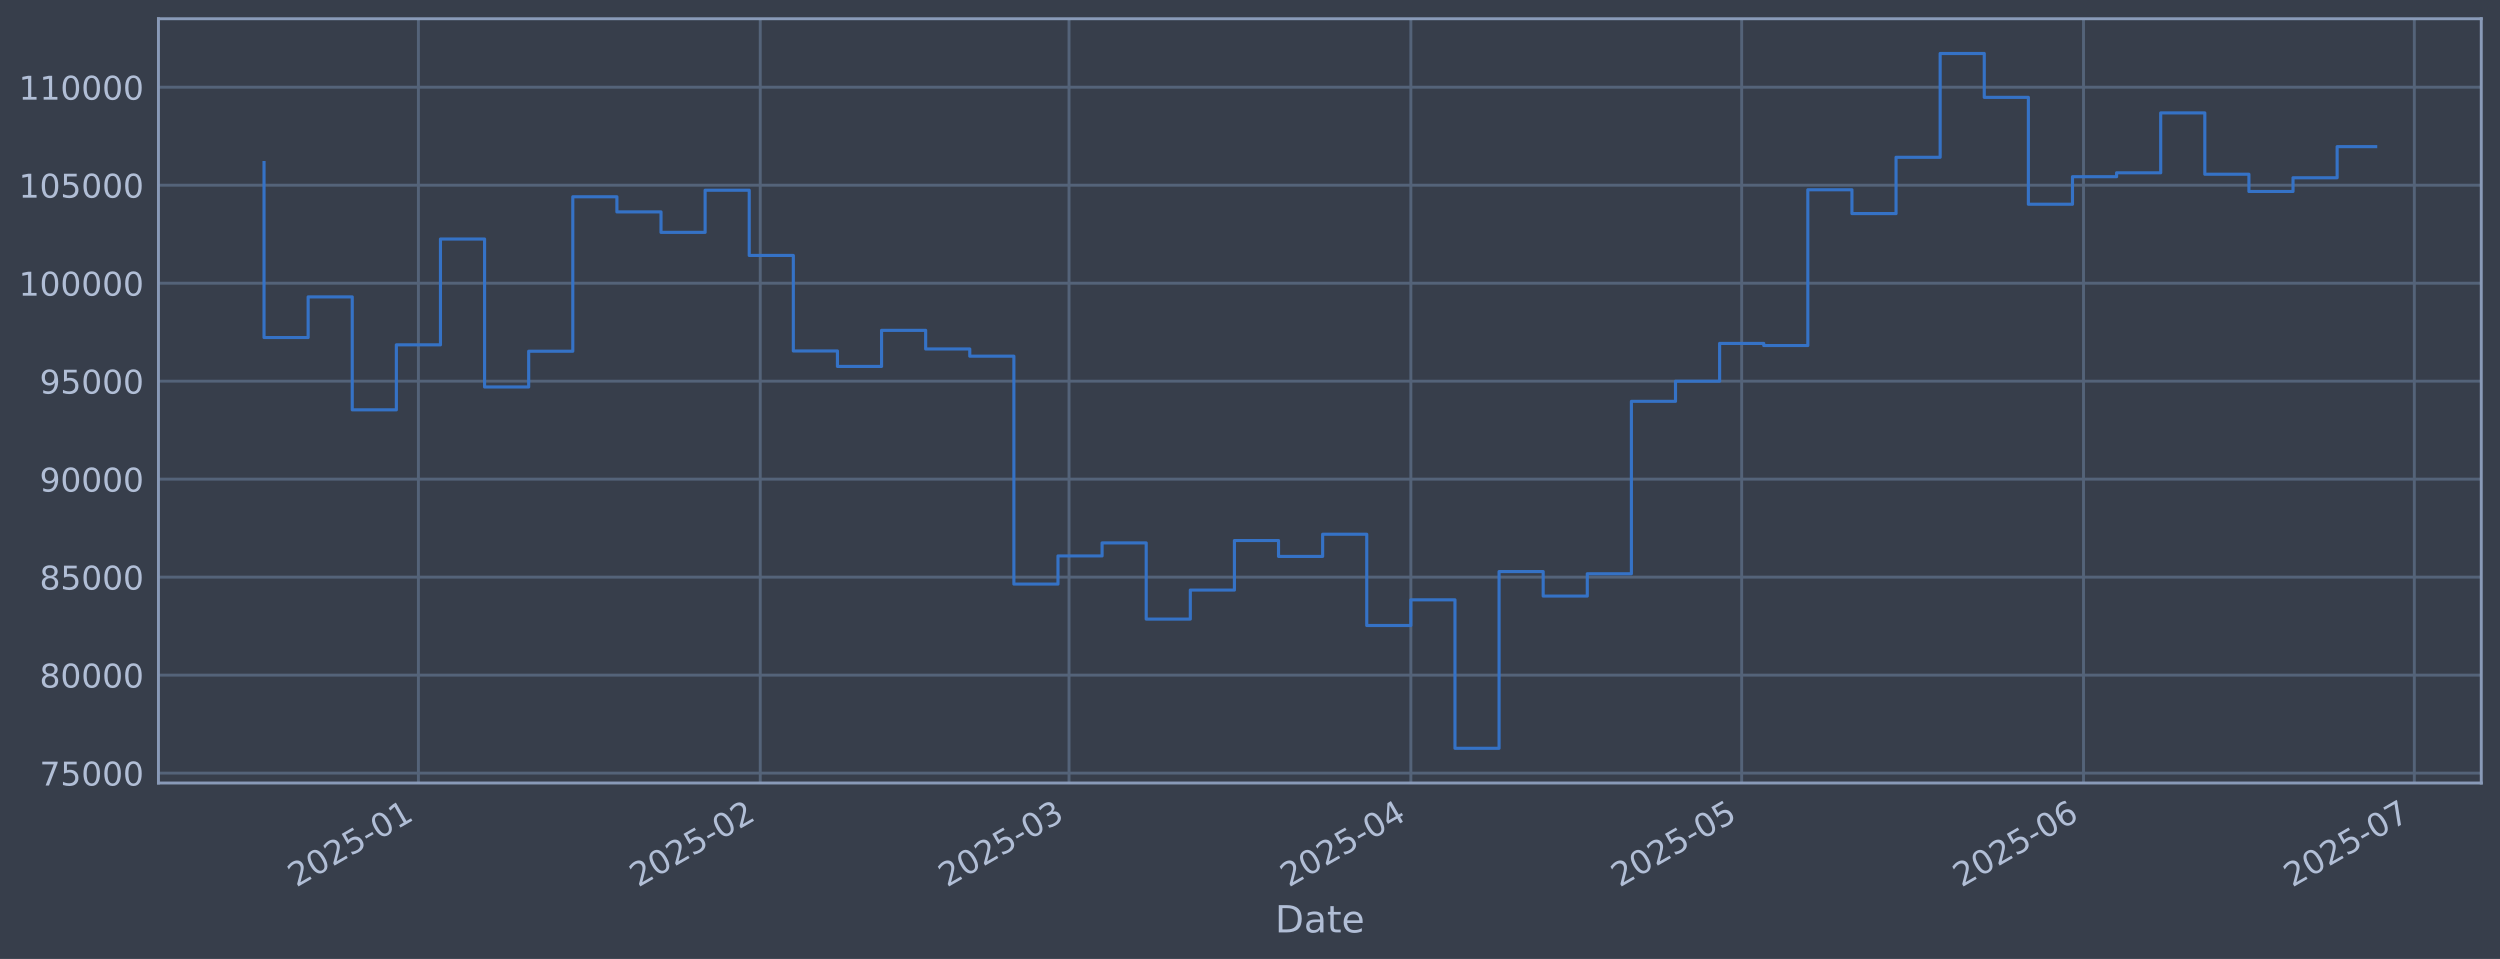
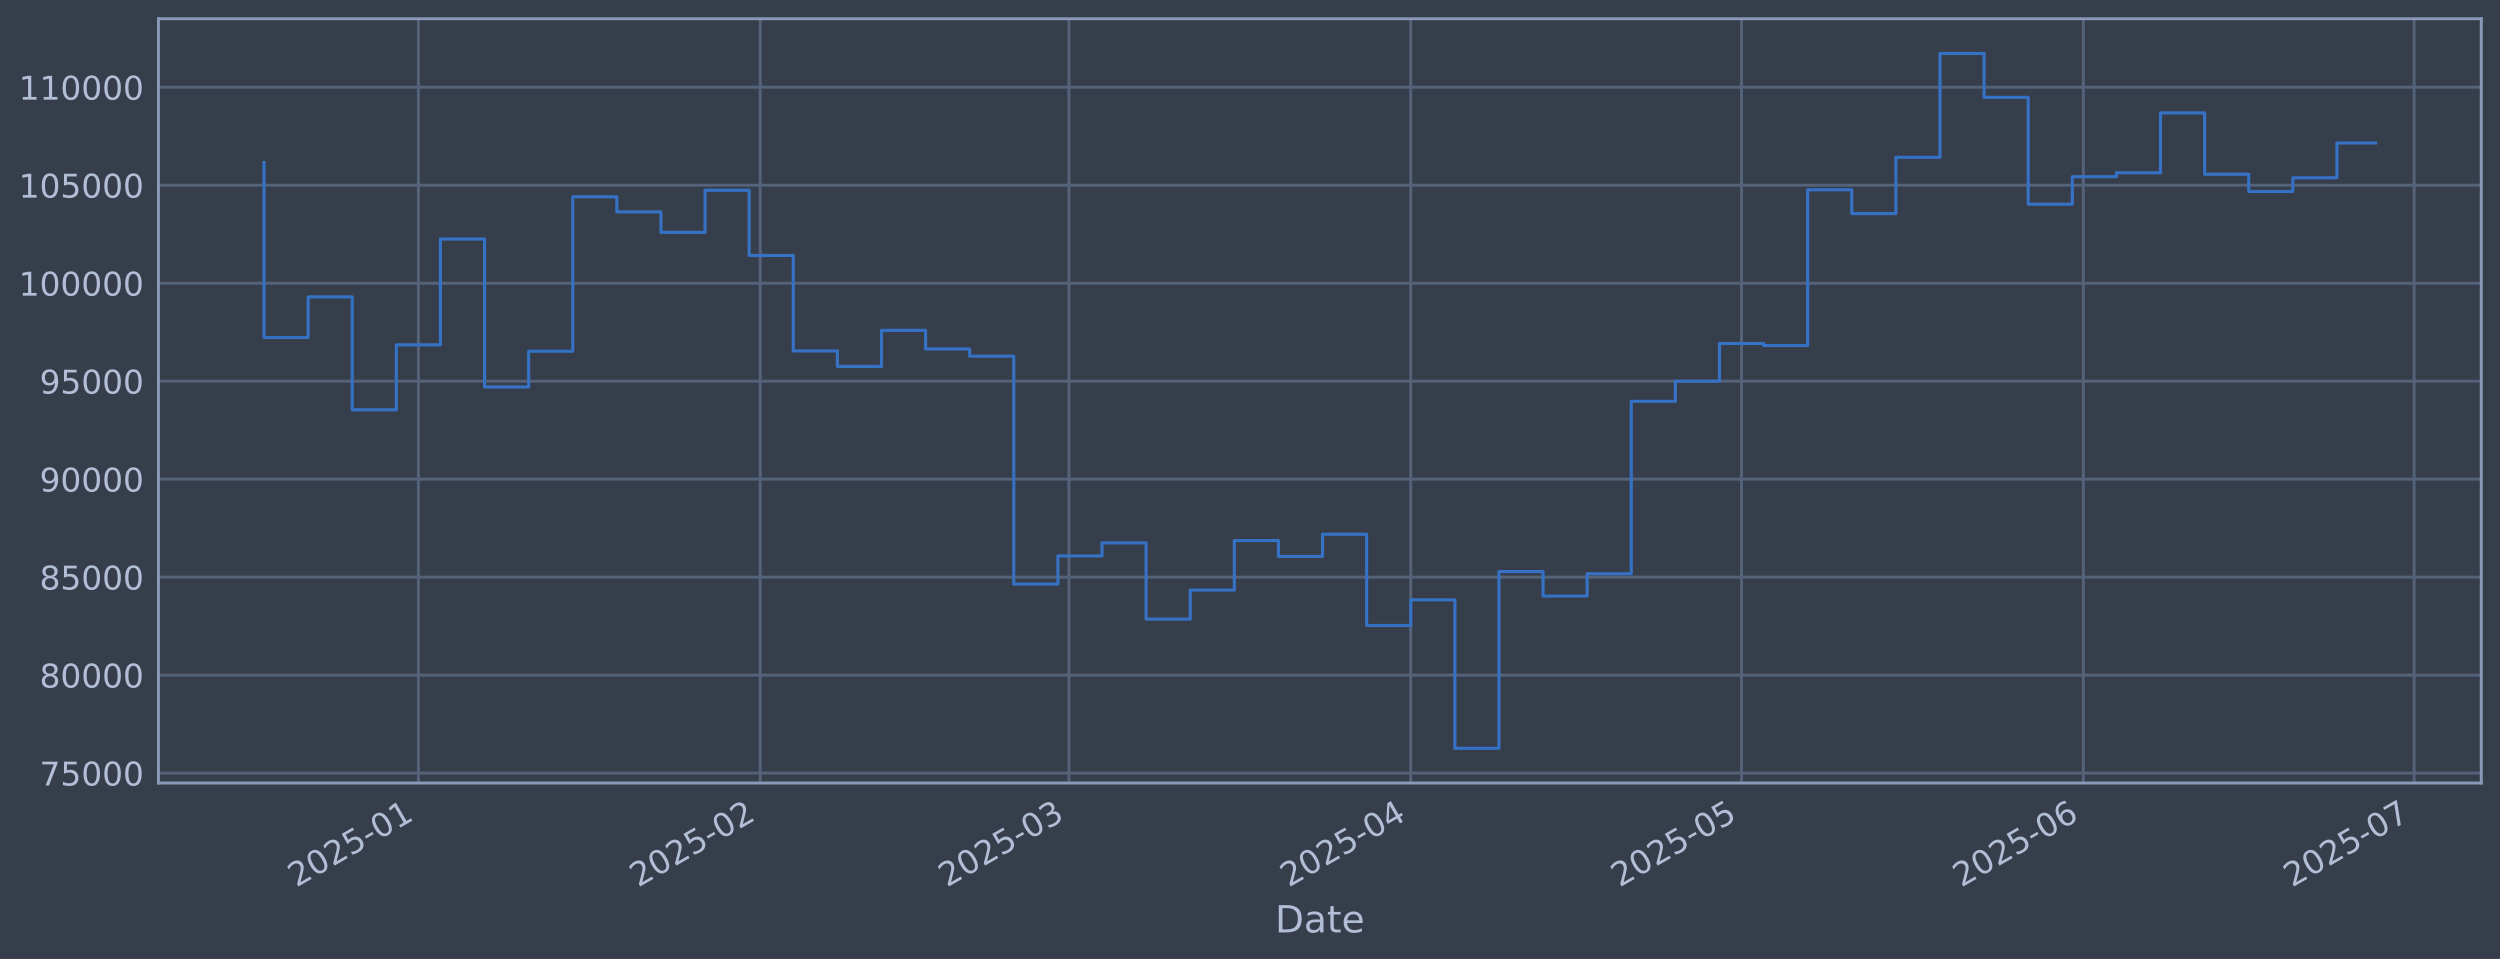
<svg xmlns="http://www.w3.org/2000/svg" xmlns:xlink="http://www.w3.org/1999/xlink" width="960.9pt" height="368.58pt" viewBox="0 0 960.9 368.58" version="1.1">
  <defs>
    <style type="text/css">*{stroke-linejoin: round; stroke-linecap: butt}</style>
  </defs>
  <g id="figure_1">
    <g id="patch_1">
      <path d="M 0 368.58  L 960.9 368.58  L 960.9 0  L 0 0  z " style="fill: #373e4b" />
    </g>
    <g id="axes_1">
      <g id="patch_2">
        <path d="M 60.901 300.96  L 953.701 300.96  L 953.701 7.2  L 60.901 7.2  z " style="fill: #373e4b" />
      </g>
      <g id="matplotlib.axis_1">
        <g id="xtick_1">
          <g id="line2d_1">
-             <path d="M 160.82 300.96  L 160.82 7.2  " clip-path="url(#pdfa068e55a)" style="fill: none; stroke: #546379; stroke-width: 1.12; stroke-linecap: square" />
+             <path d="M 160.814 300.96  L 160.814 7.2  " clip-path="url(#pf060995714)" style="fill: none; stroke: #546379; stroke-width: 1.12; stroke-linecap: square" />
          </g>
          <g id="line2d_2" />
          <g id="text_1">
-             <g style="fill: #b1bed6" transform="translate(113.9166 341.1745) rotate(-30) scale(0.126 -0.126)">
+             <g style="fill: #b1bed6" transform="translate(113.9107 341.1745) rotate(-30) scale(0.126 -0.126)">
              <defs>
                <path id="DejaVuSans-32" d="M 1228 531  L 3431 531  L 3431 0  L 469 0  L 469 531  Q 828 903 1448 1529  Q 2069 2156 2228 2338  Q 2531 2678 2651 2914  Q 2772 3150 2772 3378  Q 2772 3750 2511 3984  Q 2250 4219 1831 4219  Q 1534 4219 1204 4116  Q 875 4013 500 3803  L 500 4441  Q 881 4594 1212 4672  Q 1544 4750 1819 4750  Q 2544 4750 2975 4387  Q 3406 4025 3406 3419  Q 3406 3131 3298 2873  Q 3191 2616 2906 2266  Q 2828 2175 2409 1742  Q 1991 1309 1228 531  z " transform="scale(0.015625)" />
                <path id="DejaVuSans-30" d="M 2034 4250  Q 1547 4250 1301 3770  Q 1056 3291 1056 2328  Q 1056 1369 1301 889  Q 1547 409 2034 409  Q 2525 409 2770 889  Q 3016 1369 3016 2328  Q 3016 3291 2770 3770  Q 2525 4250 2034 4250  z M 2034 4750  Q 2819 4750 3233 4129  Q 3647 3509 3647 2328  Q 3647 1150 3233 529  Q 2819 -91 2034 -91  Q 1250 -91 836 529  Q 422 1150 422 2328  Q 422 3509 836 4129  Q 1250 4750 2034 4750  z " transform="scale(0.015625)" />
                <path id="DejaVuSans-35" d="M 691 4666  L 3169 4666  L 3169 4134  L 1269 4134  L 1269 2991  Q 1406 3038 1543 3061  Q 1681 3084 1819 3084  Q 2600 3084 3056 2656  Q 3513 2228 3513 1497  Q 3513 744 3044 326  Q 2575 -91 1722 -91  Q 1428 -91 1123 -41  Q 819 9 494 109  L 494 744  Q 775 591 1075 516  Q 1375 441 1709 441  Q 2250 441 2565 725  Q 2881 1009 2881 1497  Q 2881 1984 2565 2268  Q 2250 2553 1709 2553  Q 1456 2553 1204 2497  Q 953 2441 691 2322  L 691 4666  z " transform="scale(0.015625)" />
                <path id="DejaVuSans-2d" d="M 313 2009  L 1997 2009  L 1997 1497  L 313 1497  L 313 2009  z " transform="scale(0.015625)" />
                <path id="DejaVuSans-31" d="M 794 531  L 1825 531  L 1825 4091  L 703 3866  L 703 4441  L 1819 4666  L 2450 4666  L 2450 531  L 3481 531  L 3481 0  L 794 0  L 794 531  z " transform="scale(0.015625)" />
              </defs>
              <use xlink:href="#DejaVuSans-32" />
              <use xlink:href="#DejaVuSans-30" transform="translate(63.62305 0)" />
              <use xlink:href="#DejaVuSans-32" transform="translate(127.2461 0)" />
              <use xlink:href="#DejaVuSans-35" transform="translate(190.8691 0)" />
              <use xlink:href="#DejaVuSans-2d" transform="translate(254.4922 0)" />
              <use xlink:href="#DejaVuSans-30" transform="translate(290.5762 0)" />
              <use xlink:href="#DejaVuSans-31" transform="translate(354.1992 0)" />
            </g>
          </g>
        </g>
        <g id="xtick_2">
          <g id="line2d_3">
-             <path d="M 292.21 300.96  L 292.21 7.2  " clip-path="url(#pdfa068e55a)" style="fill: none; stroke: #546379; stroke-width: 1.12; stroke-linecap: square" />
+             <path d="M 292.191 300.96  L 292.191 7.2  " clip-path="url(#pf060995714)" style="fill: none; stroke: #546379; stroke-width: 1.12; stroke-linecap: square" />
          </g>
          <g id="line2d_4" />
          <g id="text_2">
-             <g style="fill: #b1bed6" transform="translate(245.3069 341.1745) rotate(-30) scale(0.126 -0.126)">
+             <g style="fill: #b1bed6" transform="translate(245.2878 341.1745) rotate(-30) scale(0.126 -0.126)">
              <use xlink:href="#DejaVuSans-32" />
              <use xlink:href="#DejaVuSans-30" transform="translate(63.62305 0)" />
              <use xlink:href="#DejaVuSans-32" transform="translate(127.2461 0)" />
              <use xlink:href="#DejaVuSans-35" transform="translate(190.8691 0)" />
              <use xlink:href="#DejaVuSans-2d" transform="translate(254.4922 0)" />
              <use xlink:href="#DejaVuSans-30" transform="translate(290.5762 0)" />
              <use xlink:href="#DejaVuSans-32" transform="translate(354.1992 0)" />
            </g>
          </g>
        </g>
        <g id="xtick_3">
          <g id="line2d_5">
-             <path d="M 410.885 300.96  L 410.885 7.2  " clip-path="url(#pdfa068e55a)" style="fill: none; stroke: #546379; stroke-width: 1.12; stroke-linecap: square" />
+             <path d="M 410.854 300.96  L 410.854 7.2  " clip-path="url(#pf060995714)" style="fill: none; stroke: #546379; stroke-width: 1.12; stroke-linecap: square" />
          </g>
          <g id="line2d_6" />
          <g id="text_3">
-             <g style="fill: #b1bed6" transform="translate(363.982 341.1745) rotate(-30) scale(0.126 -0.126)">
+             <g style="fill: #b1bed6" transform="translate(363.9511 341.1745) rotate(-30) scale(0.126 -0.126)">
              <defs>
                <path id="DejaVuSans-33" d="M 2597 2516  Q 3050 2419 3304 2112  Q 3559 1806 3559 1356  Q 3559 666 3084 287  Q 2609 -91 1734 -91  Q 1441 -91 1130 -33  Q 819 25 488 141  L 488 750  Q 750 597 1062 519  Q 1375 441 1716 441  Q 2309 441 2620 675  Q 2931 909 2931 1356  Q 2931 1769 2642 2001  Q 2353 2234 1838 2234  L 1294 2234  L 1294 2753  L 1863 2753  Q 2328 2753 2575 2939  Q 2822 3125 2822 3475  Q 2822 3834 2567 4026  Q 2313 4219 1838 4219  Q 1578 4219 1281 4162  Q 984 4106 628 3988  L 628 4550  Q 988 4650 1302 4700  Q 1616 4750 1894 4750  Q 2613 4750 3031 4423  Q 3450 4097 3450 3541  Q 3450 3153 3228 2886  Q 3006 2619 2597 2516  z " transform="scale(0.015625)" />
              </defs>
              <use xlink:href="#DejaVuSans-32" />
              <use xlink:href="#DejaVuSans-30" transform="translate(63.62305 0)" />
              <use xlink:href="#DejaVuSans-32" transform="translate(127.2461 0)" />
              <use xlink:href="#DejaVuSans-35" transform="translate(190.8691 0)" />
              <use xlink:href="#DejaVuSans-2d" transform="translate(254.4922 0)" />
              <use xlink:href="#DejaVuSans-30" transform="translate(290.5762 0)" />
              <use xlink:href="#DejaVuSans-33" transform="translate(354.1992 0)" />
            </g>
          </g>
        </g>
        <g id="xtick_4">
          <g id="line2d_7">
-             <path d="M 542.276 300.96  L 542.276 7.2  " clip-path="url(#pdfa068e55a)" style="fill: none; stroke: #546379; stroke-width: 1.12; stroke-linecap: square" />
+             <path d="M 542.232 300.96  L 542.232 7.2  " clip-path="url(#pf060995714)" style="fill: none; stroke: #546379; stroke-width: 1.12; stroke-linecap: square" />
          </g>
          <g id="line2d_8" />
          <g id="text_4">
-             <g style="fill: #b1bed6" transform="translate(495.3723 341.1745) rotate(-30) scale(0.126 -0.126)">
+             <g style="fill: #b1bed6" transform="translate(495.3282 341.1745) rotate(-30) scale(0.126 -0.126)">
              <defs>
                <path id="DejaVuSans-34" d="M 2419 4116  L 825 1625  L 2419 1625  L 2419 4116  z M 2253 4666  L 3047 4666  L 3047 1625  L 3713 1625  L 3713 1100  L 3047 1100  L 3047 0  L 2419 0  L 2419 1100  L 313 1100  L 313 1709  L 2253 4666  z " transform="scale(0.015625)" />
              </defs>
              <use xlink:href="#DejaVuSans-32" />
              <use xlink:href="#DejaVuSans-30" transform="translate(63.62305 0)" />
              <use xlink:href="#DejaVuSans-32" transform="translate(127.2461 0)" />
              <use xlink:href="#DejaVuSans-35" transform="translate(190.8691 0)" />
              <use xlink:href="#DejaVuSans-2d" transform="translate(254.4922 0)" />
              <use xlink:href="#DejaVuSans-30" transform="translate(290.5762 0)" />
              <use xlink:href="#DejaVuSans-34" transform="translate(354.1992 0)" />
            </g>
          </g>
        </g>
        <g id="xtick_5">
          <g id="line2d_9">
-             <path d="M 669.427 300.96  L 669.427 7.2  " clip-path="url(#pdfa068e55a)" style="fill: none; stroke: #546379; stroke-width: 1.12; stroke-linecap: square" />
+             <path d="M 669.371 300.96  L 669.371 7.2  " clip-path="url(#pf060995714)" style="fill: none; stroke: #546379; stroke-width: 1.12; stroke-linecap: square" />
          </g>
          <g id="line2d_10" />
          <g id="text_5">
-             <g style="fill: #b1bed6" transform="translate(622.5242 341.1745) rotate(-30) scale(0.126 -0.126)">
+             <g style="fill: #b1bed6" transform="translate(622.4674 341.1745) rotate(-30) scale(0.126 -0.126)">
              <use xlink:href="#DejaVuSans-32" />
              <use xlink:href="#DejaVuSans-30" transform="translate(63.62305 0)" />
              <use xlink:href="#DejaVuSans-32" transform="translate(127.2461 0)" />
              <use xlink:href="#DejaVuSans-35" transform="translate(190.8691 0)" />
              <use xlink:href="#DejaVuSans-2d" transform="translate(254.4922 0)" />
              <use xlink:href="#DejaVuSans-30" transform="translate(290.5762 0)" />
              <use xlink:href="#DejaVuSans-35" transform="translate(354.1992 0)" />
            </g>
          </g>
        </g>
        <g id="xtick_6">
          <g id="line2d_11">
-             <path d="M 800.818 300.96  L 800.818 7.2  " clip-path="url(#pdfa068e55a)" style="fill: none; stroke: #546379; stroke-width: 1.12; stroke-linecap: square" />
+             <path d="M 800.748 300.96  L 800.748 7.2  " clip-path="url(#pf060995714)" style="fill: none; stroke: #546379; stroke-width: 1.12; stroke-linecap: square" />
          </g>
          <g id="line2d_12" />
          <g id="text_6">
-             <g style="fill: #b1bed6" transform="translate(753.9145 341.1745) rotate(-30) scale(0.126 -0.126)">
+             <g style="fill: #b1bed6" transform="translate(753.8446 341.1745) rotate(-30) scale(0.126 -0.126)">
              <defs>
                <path id="DejaVuSans-36" d="M 2113 2584  Q 1688 2584 1439 2293  Q 1191 2003 1191 1497  Q 1191 994 1439 701  Q 1688 409 2113 409  Q 2538 409 2786 701  Q 3034 994 3034 1497  Q 3034 2003 2786 2293  Q 2538 2584 2113 2584  z M 3366 4563  L 3366 3988  Q 3128 4100 2886 4159  Q 2644 4219 2406 4219  Q 1781 4219 1451 3797  Q 1122 3375 1075 2522  Q 1259 2794 1537 2939  Q 1816 3084 2150 3084  Q 2853 3084 3261 2657  Q 3669 2231 3669 1497  Q 3669 778 3244 343  Q 2819 -91 2113 -91  Q 1303 -91 875 529  Q 447 1150 447 2328  Q 447 3434 972 4092  Q 1497 4750 2381 4750  Q 2619 4750 2861 4703  Q 3103 4656 3366 4563  z " transform="scale(0.015625)" />
              </defs>
              <use xlink:href="#DejaVuSans-32" />
              <use xlink:href="#DejaVuSans-30" transform="translate(63.62305 0)" />
              <use xlink:href="#DejaVuSans-32" transform="translate(127.2461 0)" />
              <use xlink:href="#DejaVuSans-35" transform="translate(190.8691 0)" />
              <use xlink:href="#DejaVuSans-2d" transform="translate(254.4922 0)" />
              <use xlink:href="#DejaVuSans-30" transform="translate(290.5762 0)" />
              <use xlink:href="#DejaVuSans-36" transform="translate(354.1992 0)" />
            </g>
          </g>
        </g>
        <g id="xtick_7">
          <g id="line2d_13">
-             <path d="M 927.97 300.96  L 927.97 7.2  " clip-path="url(#pdfa068e55a)" style="fill: none; stroke: #546379; stroke-width: 1.12; stroke-linecap: square" />
+             <path d="M 927.887 300.96  L 927.887 7.2  " clip-path="url(#pf060995714)" style="fill: none; stroke: #546379; stroke-width: 1.12; stroke-linecap: square" />
          </g>
          <g id="line2d_14" />
          <g id="text_7">
-             <g style="fill: #b1bed6" transform="translate(881.0664 341.1745) rotate(-30) scale(0.126 -0.126)">
+             <g style="fill: #b1bed6" transform="translate(880.9838 341.1745) rotate(-30) scale(0.126 -0.126)">
              <defs>
                <path id="DejaVuSans-37" d="M 525 4666  L 3525 4666  L 3525 4397  L 1831 0  L 1172 0  L 2766 4134  L 525 4134  L 525 4666  z " transform="scale(0.015625)" />
              </defs>
              <use xlink:href="#DejaVuSans-32" />
              <use xlink:href="#DejaVuSans-30" transform="translate(63.62305 0)" />
              <use xlink:href="#DejaVuSans-32" transform="translate(127.2461 0)" />
              <use xlink:href="#DejaVuSans-35" transform="translate(190.8691 0)" />
              <use xlink:href="#DejaVuSans-2d" transform="translate(254.4922 0)" />
              <use xlink:href="#DejaVuSans-30" transform="translate(290.5762 0)" />
              <use xlink:href="#DejaVuSans-37" transform="translate(354.1992 0)" />
            </g>
          </g>
        </g>
        <g id="text_8">
          <g style="fill: #b1bed6" transform="translate(490.0914 358.3856) scale(0.144 -0.144)">
            <defs>
              <path id="DejaVuSans-44" d="M 1259 4147  L 1259 519  L 2022 519  Q 2988 519 3436 956  Q 3884 1394 3884 2338  Q 3884 3275 3436 3711  Q 2988 4147 2022 4147  L 1259 4147  z M 628 4666  L 1925 4666  Q 3281 4666 3915 4102  Q 4550 3538 4550 2338  Q 4550 1131 3912 565  Q 3275 0 1925 0  L 628 0  L 628 4666  z " transform="scale(0.015625)" />
              <path id="DejaVuSans-61" d="M 2194 1759  Q 1497 1759 1228 1600  Q 959 1441 959 1056  Q 959 750 1161 570  Q 1363 391 1709 391  Q 2188 391 2477 730  Q 2766 1069 2766 1631  L 2766 1759  L 2194 1759  z M 3341 1997  L 3341 0  L 2766 0  L 2766 531  Q 2569 213 2275 61  Q 1981 -91 1556 -91  Q 1019 -91 701 211  Q 384 513 384 1019  Q 384 1609 779 1909  Q 1175 2209 1959 2209  L 2766 2209  L 2766 2266  Q 2766 2663 2505 2880  Q 2244 3097 1772 3097  Q 1472 3097 1187 3025  Q 903 2953 641 2809  L 641 3341  Q 956 3463 1253 3523  Q 1550 3584 1831 3584  Q 2591 3584 2966 3190  Q 3341 2797 3341 1997  z " transform="scale(0.015625)" />
              <path id="DejaVuSans-74" d="M 1172 4494  L 1172 3500  L 2356 3500  L 2356 3053  L 1172 3053  L 1172 1153  Q 1172 725 1289 603  Q 1406 481 1766 481  L 2356 481  L 2356 0  L 1766 0  Q 1100 0 847 248  Q 594 497 594 1153  L 594 3053  L 172 3053  L 172 3500  L 594 3500  L 594 4494  L 1172 4494  z " transform="scale(0.015625)" />
              <path id="DejaVuSans-65" d="M 3597 1894  L 3597 1613  L 953 1613  Q 991 1019 1311 708  Q 1631 397 2203 397  Q 2534 397 2845 478  Q 3156 559 3463 722  L 3463 178  Q 3153 47 2828 -22  Q 2503 -91 2169 -91  Q 1331 -91 842 396  Q 353 884 353 1716  Q 353 2575 817 3079  Q 1281 3584 2069 3584  Q 2775 3584 3186 3129  Q 3597 2675 3597 1894  z M 3022 2063  Q 3016 2534 2758 2815  Q 2500 3097 2075 3097  Q 1594 3097 1305 2825  Q 1016 2553 972 2059  L 3022 2063  z " transform="scale(0.015625)" />
            </defs>
            <use xlink:href="#DejaVuSans-44" />
            <use xlink:href="#DejaVuSans-61" transform="translate(77.00195 0)" />
            <use xlink:href="#DejaVuSans-74" transform="translate(138.2812 0)" />
            <use xlink:href="#DejaVuSans-65" transform="translate(177.4902 0)" />
          </g>
        </g>
      </g>
      <g id="matplotlib.axis_2">
        <g id="ytick_1">
          <g id="line2d_15">
-             <path d="M 60.901 297.147  L 953.701 297.147  " clip-path="url(#pdfa068e55a)" style="fill: none; stroke: #546379; stroke-width: 1.12; stroke-linecap: square" />
+             <path d="M 60.901 297.147  L 953.701 297.147  " clip-path="url(#pf060995714)" style="fill: none; stroke: #546379; stroke-width: 1.12; stroke-linecap: square" />
          </g>
          <g id="line2d_16" />
          <g id="text_9">
            <g style="fill: #b1bed6" transform="translate(15.21675 301.9342) scale(0.126 -0.126)">
              <use xlink:href="#DejaVuSans-37" />
              <use xlink:href="#DejaVuSans-35" transform="translate(63.62305 0)" />
              <use xlink:href="#DejaVuSans-30" transform="translate(127.2461 0)" />
              <use xlink:href="#DejaVuSans-30" transform="translate(190.8691 0)" />
              <use xlink:href="#DejaVuSans-30" transform="translate(254.4922 0)" />
            </g>
          </g>
        </g>
        <g id="ytick_2">
          <g id="line2d_17">
-             <path d="M 60.901 259.487  L 953.701 259.487  " clip-path="url(#pdfa068e55a)" style="fill: none; stroke: #546379; stroke-width: 1.12; stroke-linecap: square" />
+             <path d="M 60.901 259.487  L 953.701 259.487  " clip-path="url(#pf060995714)" style="fill: none; stroke: #546379; stroke-width: 1.12; stroke-linecap: square" />
          </g>
          <g id="line2d_18" />
          <g id="text_10">
            <g style="fill: #b1bed6" transform="translate(15.21675 264.2738) scale(0.126 -0.126)">
              <defs>
                <path id="DejaVuSans-38" d="M 2034 2216  Q 1584 2216 1326 1975  Q 1069 1734 1069 1313  Q 1069 891 1326 650  Q 1584 409 2034 409  Q 2484 409 2743 651  Q 3003 894 3003 1313  Q 3003 1734 2745 1975  Q 2488 2216 2034 2216  z M 1403 2484  Q 997 2584 770 2862  Q 544 3141 544 3541  Q 544 4100 942 4425  Q 1341 4750 2034 4750  Q 2731 4750 3128 4425  Q 3525 4100 3525 3541  Q 3525 3141 3298 2862  Q 3072 2584 2669 2484  Q 3125 2378 3379 2068  Q 3634 1759 3634 1313  Q 3634 634 3220 271  Q 2806 -91 2034 -91  Q 1263 -91 848 271  Q 434 634 434 1313  Q 434 1759 690 2068  Q 947 2378 1403 2484  z M 1172 3481  Q 1172 3119 1398 2916  Q 1625 2713 2034 2713  Q 2441 2713 2670 2916  Q 2900 3119 2900 3481  Q 2900 3844 2670 4047  Q 2441 4250 2034 4250  Q 1625 4250 1398 4047  Q 1172 3844 1172 3481  z " transform="scale(0.015625)" />
              </defs>
              <use xlink:href="#DejaVuSans-38" />
              <use xlink:href="#DejaVuSans-30" transform="translate(63.62305 0)" />
              <use xlink:href="#DejaVuSans-30" transform="translate(127.2461 0)" />
              <use xlink:href="#DejaVuSans-30" transform="translate(190.8691 0)" />
              <use xlink:href="#DejaVuSans-30" transform="translate(254.4922 0)" />
            </g>
          </g>
        </g>
        <g id="ytick_3">
          <g id="line2d_19">
-             <path d="M 60.901 221.826  L 953.701 221.826  " clip-path="url(#pdfa068e55a)" style="fill: none; stroke: #546379; stroke-width: 1.12; stroke-linecap: square" />
+             <path d="M 60.901 221.826  L 953.701 221.826  " clip-path="url(#pf060995714)" style="fill: none; stroke: #546379; stroke-width: 1.12; stroke-linecap: square" />
          </g>
          <g id="line2d_20" />
          <g id="text_11">
            <g style="fill: #b1bed6" transform="translate(15.21675 226.6134) scale(0.126 -0.126)">
              <use xlink:href="#DejaVuSans-38" />
              <use xlink:href="#DejaVuSans-35" transform="translate(63.62305 0)" />
              <use xlink:href="#DejaVuSans-30" transform="translate(127.2461 0)" />
              <use xlink:href="#DejaVuSans-30" transform="translate(190.8691 0)" />
              <use xlink:href="#DejaVuSans-30" transform="translate(254.4922 0)" />
            </g>
          </g>
        </g>
        <g id="ytick_4">
          <g id="line2d_21">
-             <path d="M 60.901 184.166  L 953.701 184.166  " clip-path="url(#pdfa068e55a)" style="fill: none; stroke: #546379; stroke-width: 1.12; stroke-linecap: square" />
+             <path d="M 60.901 184.166  L 953.701 184.166  " clip-path="url(#pf060995714)" style="fill: none; stroke: #546379; stroke-width: 1.12; stroke-linecap: square" />
          </g>
          <g id="line2d_22" />
          <g id="text_12">
            <g style="fill: #b1bed6" transform="translate(15.21675 188.953) scale(0.126 -0.126)">
              <defs>
                <path id="DejaVuSans-39" d="M 703 97  L 703 672  Q 941 559 1184 500  Q 1428 441 1663 441  Q 2288 441 2617 861  Q 2947 1281 2994 2138  Q 2813 1869 2534 1725  Q 2256 1581 1919 1581  Q 1219 1581 811 2004  Q 403 2428 403 3163  Q 403 3881 828 4315  Q 1253 4750 1959 4750  Q 2769 4750 3195 4129  Q 3622 3509 3622 2328  Q 3622 1225 3098 567  Q 2575 -91 1691 -91  Q 1453 -91 1209 -44  Q 966 3 703 97  z M 1959 2075  Q 2384 2075 2632 2365  Q 2881 2656 2881 3163  Q 2881 3666 2632 3958  Q 2384 4250 1959 4250  Q 1534 4250 1286 3958  Q 1038 3666 1038 3163  Q 1038 2656 1286 2365  Q 1534 2075 1959 2075  z " transform="scale(0.015625)" />
              </defs>
              <use xlink:href="#DejaVuSans-39" />
              <use xlink:href="#DejaVuSans-30" transform="translate(63.62305 0)" />
              <use xlink:href="#DejaVuSans-30" transform="translate(127.2461 0)" />
              <use xlink:href="#DejaVuSans-30" transform="translate(190.8691 0)" />
              <use xlink:href="#DejaVuSans-30" transform="translate(254.4922 0)" />
            </g>
          </g>
        </g>
        <g id="ytick_5">
          <g id="line2d_23">
-             <path d="M 60.901 146.506  L 953.701 146.506  " clip-path="url(#pdfa068e55a)" style="fill: none; stroke: #546379; stroke-width: 1.12; stroke-linecap: square" />
+             <path d="M 60.901 146.506  L 953.701 146.506  " clip-path="url(#pf060995714)" style="fill: none; stroke: #546379; stroke-width: 1.12; stroke-linecap: square" />
          </g>
          <g id="line2d_24" />
          <g id="text_13">
            <g style="fill: #b1bed6" transform="translate(15.21675 151.2926) scale(0.126 -0.126)">
              <use xlink:href="#DejaVuSans-39" />
              <use xlink:href="#DejaVuSans-35" transform="translate(63.62305 0)" />
              <use xlink:href="#DejaVuSans-30" transform="translate(127.2461 0)" />
              <use xlink:href="#DejaVuSans-30" transform="translate(190.8691 0)" />
              <use xlink:href="#DejaVuSans-30" transform="translate(254.4922 0)" />
            </g>
          </g>
        </g>
        <g id="ytick_6">
          <g id="line2d_25">
-             <path d="M 60.901 108.845  L 953.701 108.845  " clip-path="url(#pdfa068e55a)" style="fill: none; stroke: #546379; stroke-width: 1.12; stroke-linecap: square" />
+             <path d="M 60.901 108.845  L 953.701 108.845  " clip-path="url(#pf060995714)" style="fill: none; stroke: #546379; stroke-width: 1.12; stroke-linecap: square" />
          </g>
          <g id="line2d_26" />
          <g id="text_14">
            <g style="fill: #b1bed6" transform="translate(7.2 113.6322) scale(0.126 -0.126)">
              <use xlink:href="#DejaVuSans-31" />
              <use xlink:href="#DejaVuSans-30" transform="translate(63.62305 0)" />
              <use xlink:href="#DejaVuSans-30" transform="translate(127.2461 0)" />
              <use xlink:href="#DejaVuSans-30" transform="translate(190.8691 0)" />
              <use xlink:href="#DejaVuSans-30" transform="translate(254.4922 0)" />
              <use xlink:href="#DejaVuSans-30" transform="translate(318.1152 0)" />
            </g>
          </g>
        </g>
        <g id="ytick_7">
          <g id="line2d_27">
-             <path d="M 60.901 71.185  L 953.701 71.185  " clip-path="url(#pdfa068e55a)" style="fill: none; stroke: #546379; stroke-width: 1.12; stroke-linecap: square" />
+             <path d="M 60.901 71.185  L 953.701 71.185  " clip-path="url(#pf060995714)" style="fill: none; stroke: #546379; stroke-width: 1.12; stroke-linecap: square" />
          </g>
          <g id="line2d_28" />
          <g id="text_15">
            <g style="fill: #b1bed6" transform="translate(7.2 75.97181) scale(0.126 -0.126)">
              <use xlink:href="#DejaVuSans-31" />
              <use xlink:href="#DejaVuSans-30" transform="translate(63.62305 0)" />
              <use xlink:href="#DejaVuSans-35" transform="translate(127.2461 0)" />
              <use xlink:href="#DejaVuSans-30" transform="translate(190.8691 0)" />
              <use xlink:href="#DejaVuSans-30" transform="translate(254.4922 0)" />
              <use xlink:href="#DejaVuSans-30" transform="translate(318.1152 0)" />
            </g>
          </g>
        </g>
        <g id="ytick_8">
          <g id="line2d_29">
-             <path d="M 60.901 33.524  L 953.701 33.524  " clip-path="url(#pdfa068e55a)" style="fill: none; stroke: #546379; stroke-width: 1.12; stroke-linecap: square" />
+             <path d="M 60.901 33.524  L 953.701 33.524  " clip-path="url(#pf060995714)" style="fill: none; stroke: #546379; stroke-width: 1.12; stroke-linecap: square" />
          </g>
          <g id="line2d_30" />
          <g id="text_16">
            <g style="fill: #b1bed6" transform="translate(7.2 38.31141) scale(0.126 -0.126)">
              <use xlink:href="#DejaVuSans-31" />
              <use xlink:href="#DejaVuSans-31" transform="translate(63.62305 0)" />
              <use xlink:href="#DejaVuSans-30" transform="translate(127.2461 0)" />
              <use xlink:href="#DejaVuSans-30" transform="translate(190.8691 0)" />
              <use xlink:href="#DejaVuSans-30" transform="translate(254.4922 0)" />
              <use xlink:href="#DejaVuSans-30" transform="translate(318.1152 0)" />
            </g>
          </g>
        </g>
      </g>
      <g id="line2d_31">
-         <path d="M 101.482 62.478  L 101.482 129.735  L 118.436 129.735  L 118.436 114.117  L 135.389 114.117  L 135.389 157.529  L 152.343 157.529  L 152.343 132.544  L 169.297 132.544  L 169.297 91.873  L 186.25 91.873  L 186.25 148.745  L 203.204 148.745  L 203.204 135.003  L 220.157 135.003  L 220.157 75.637  L 237.111 75.637  L 237.111 81.451  L 254.065 81.451  L 254.065 89.317  L 271.018 89.317  L 271.018 73.113  L 287.972 73.113  L 287.972 98.189  L 304.925 98.189  L 304.925 134.901  L 321.879 134.901  L 321.879 140.841  L 338.833 140.841  L 338.833 126.97  L 355.786 126.97  L 355.786 134.132  L 372.74 134.132  L 372.74 136.904  L 389.693 136.904  L 389.693 224.494  L 406.647 224.494  L 406.647 213.678  L 423.6 213.678  L 423.6 208.679  L 440.554 208.679  L 440.554 237.95  L 457.508 237.95  L 457.508 226.8  L 474.461 226.8  L 474.461 207.76  L 491.415 207.76  L 491.415 213.864  L 508.368 213.864  L 508.368 205.348  L 525.322 205.348  L 525.322 240.422  L 542.276 240.422  L 542.276 230.548  L 559.229 230.548  L 559.229 287.607  L 576.183 287.607  L 576.183 219.693  L 593.136 219.693  L 593.136 229.105  L 610.09 229.105  L 610.09 220.526  L 627.044 220.526  L 627.044 154.258  L 643.997 154.258  L 643.997 146.519  L 660.951 146.519  L 660.951 131.991  L 677.904 131.991  L 677.904 132.809  L 694.858 132.809  L 694.858 72.945  L 711.811 72.945  L 711.811 82.09  L 728.765 82.09  L 728.765 60.453  L 745.719 60.453  L 745.719 20.553  L 762.672 20.553  L 762.672 37.431  L 779.626 37.431  L 779.626 78.508  L 796.579 78.508  L 796.579 67.912  L 813.533 67.912  L 813.533 66.417  L 830.487 66.417  L 830.487 43.403  L 847.44 43.403  L 847.44 66.977  L 864.394 66.977  L 864.394 73.593  L 881.347 73.593  L 881.347 68.32  L 898.301 68.32  L 898.301 56.366  L 913.119 56.366  " clip-path="url(#pdfa068e55a)" style="fill: none; stroke: #3572c6; stroke-width: 1.2; stroke-linecap: square" />
+         <path d="M 101.482 62.478  L 101.482 129.735  L 118.434 129.735  L 118.434 114.117  L 135.386 114.117  L 135.386 157.529  L 152.338 157.529  L 152.338 132.544  L 169.29 132.544  L 169.29 91.873  L 186.242 91.873  L 186.242 148.745  L 203.194 148.745  L 203.194 135.003  L 220.146 135.003  L 220.146 75.637  L 237.097 75.637  L 237.097 81.451  L 254.049 81.451  L 254.049 89.317  L 271.001 89.317  L 271.001 73.113  L 287.953 73.113  L 287.953 98.189  L 304.905 98.189  L 304.905 134.901  L 321.857 134.901  L 321.857 140.841  L 338.809 140.841  L 338.809 126.97  L 355.761 126.97  L 355.761 134.132  L 372.713 134.132  L 372.713 136.904  L 389.664 136.904  L 389.664 224.494  L 406.616 224.494  L 406.616 213.678  L 423.568 213.678  L 423.568 208.679  L 440.52 208.679  L 440.52 237.95  L 457.472 237.95  L 457.472 226.8  L 474.424 226.8  L 474.424 207.76  L 491.376 207.76  L 491.376 213.864  L 508.328 213.864  L 508.328 205.348  L 525.28 205.348  L 525.28 240.422  L 542.232 240.422  L 542.232 230.548  L 559.183 230.548  L 559.183 287.607  L 576.135 287.607  L 576.135 219.693  L 593.087 219.693  L 593.087 229.105  L 610.039 229.105  L 610.039 220.526  L 626.991 220.526  L 626.991 154.258  L 643.943 154.258  L 643.943 146.519  L 660.895 146.519  L 660.895 131.991  L 677.847 131.991  L 677.847 132.809  L 694.799 132.809  L 694.799 72.945  L 711.75 72.945  L 711.75 82.09  L 728.702 82.09  L 728.702 60.453  L 745.654 60.453  L 745.654 20.553  L 762.606 20.553  L 762.606 37.431  L 779.558 37.431  L 779.558 78.508  L 796.51 78.508  L 796.51 67.912  L 813.462 67.912  L 813.462 66.417  L 830.414 66.417  L 830.414 43.403  L 847.366 43.403  L 847.366 66.977  L 864.317 66.977  L 864.317 73.593  L 881.269 73.593  L 881.269 68.32  L 898.221 68.32  L 898.221 54.962  L 913.119 54.962  " clip-path="url(#pf060995714)" style="fill: none; stroke: #3572c6; stroke-width: 1.2; stroke-linecap: square" />
      </g>
      <g id="patch_3">
        <path d="M 60.901 300.96  L 60.901 7.2  " style="fill: none; stroke: #899ab8; stroke-width: 1.12; stroke-linejoin: miter; stroke-linecap: square" />
      </g>
      <g id="patch_4">
        <path d="M 953.701 300.96  L 953.701 7.2  " style="fill: none; stroke: #899ab8; stroke-width: 1.12; stroke-linejoin: miter; stroke-linecap: square" />
      </g>
      <g id="patch_5">
        <path d="M 60.901 300.96  L 953.701 300.96  " style="fill: none; stroke: #899ab8; stroke-width: 1.12; stroke-linejoin: miter; stroke-linecap: square" />
      </g>
      <g id="patch_6">
        <path d="M 60.901 7.2  L 953.701 7.2  " style="fill: none; stroke: #899ab8; stroke-width: 1.12; stroke-linejoin: miter; stroke-linecap: square" />
      </g>
    </g>
  </g>
  <defs>
-     <clipPath id="pdfa068e55a">
+     <clipPath id="pf060995714">
      <rect x="60.901" y="7.2" width="892.8" height="293.76" />
    </clipPath>
  </defs>
</svg>
